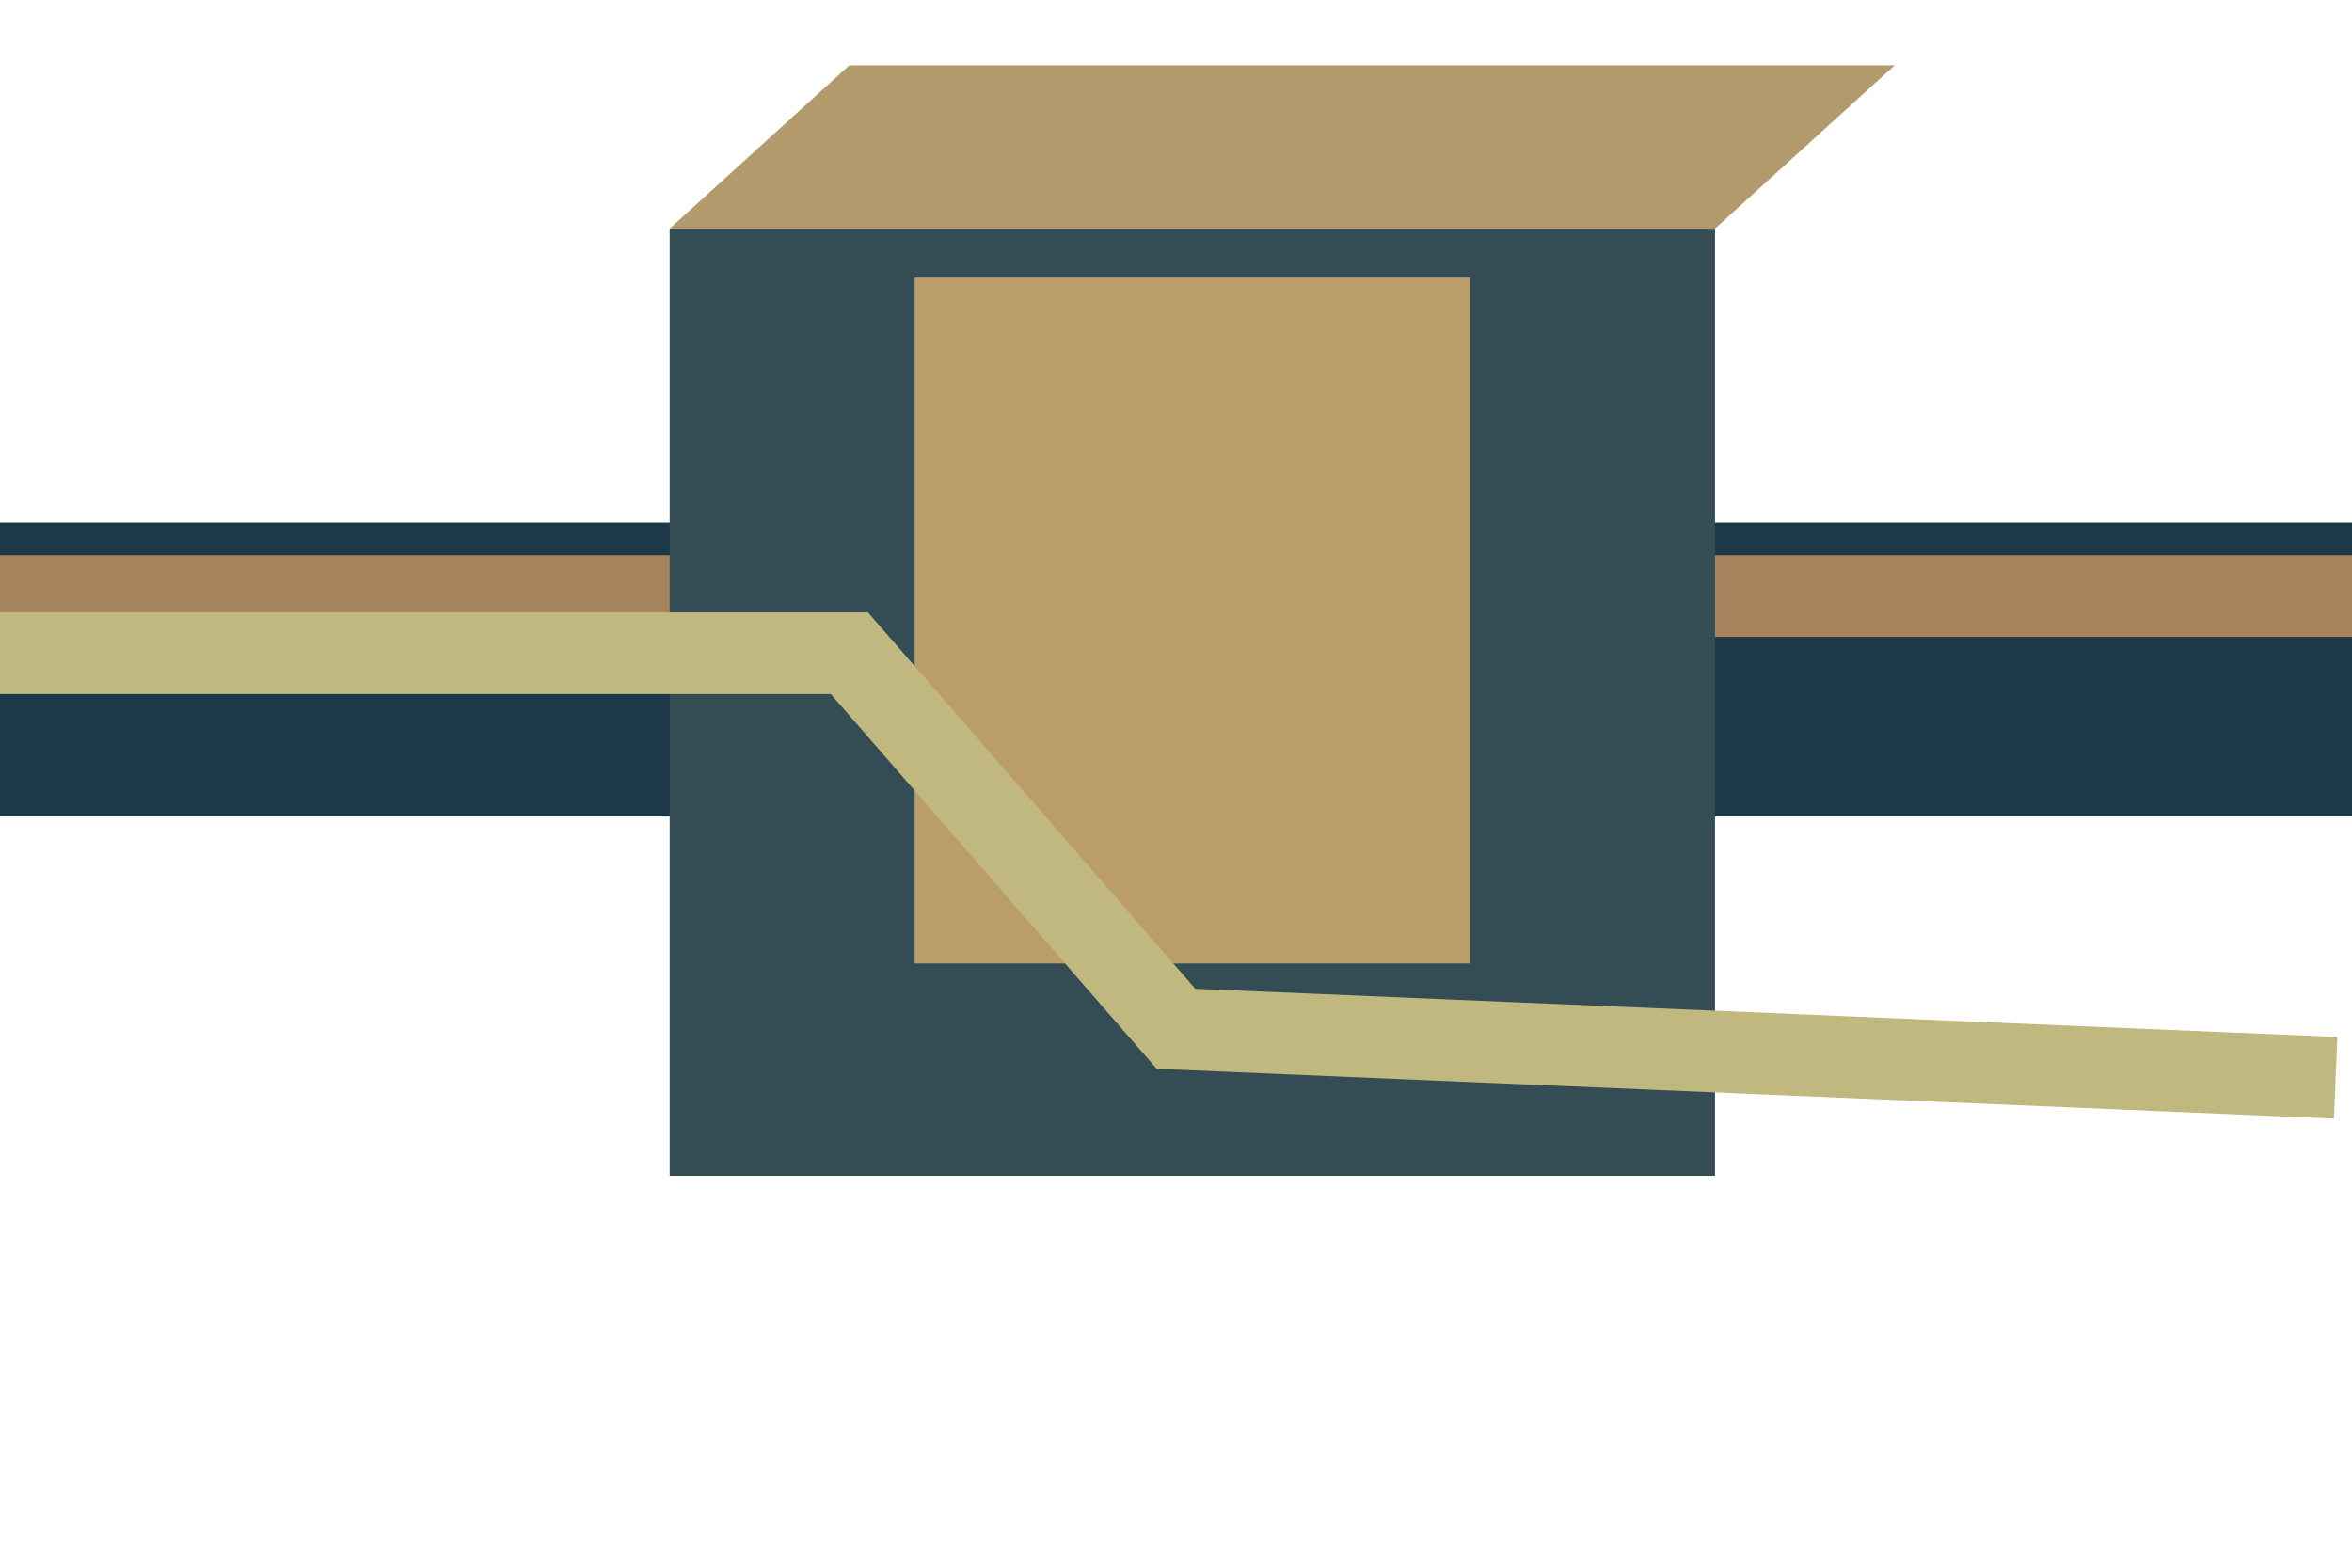
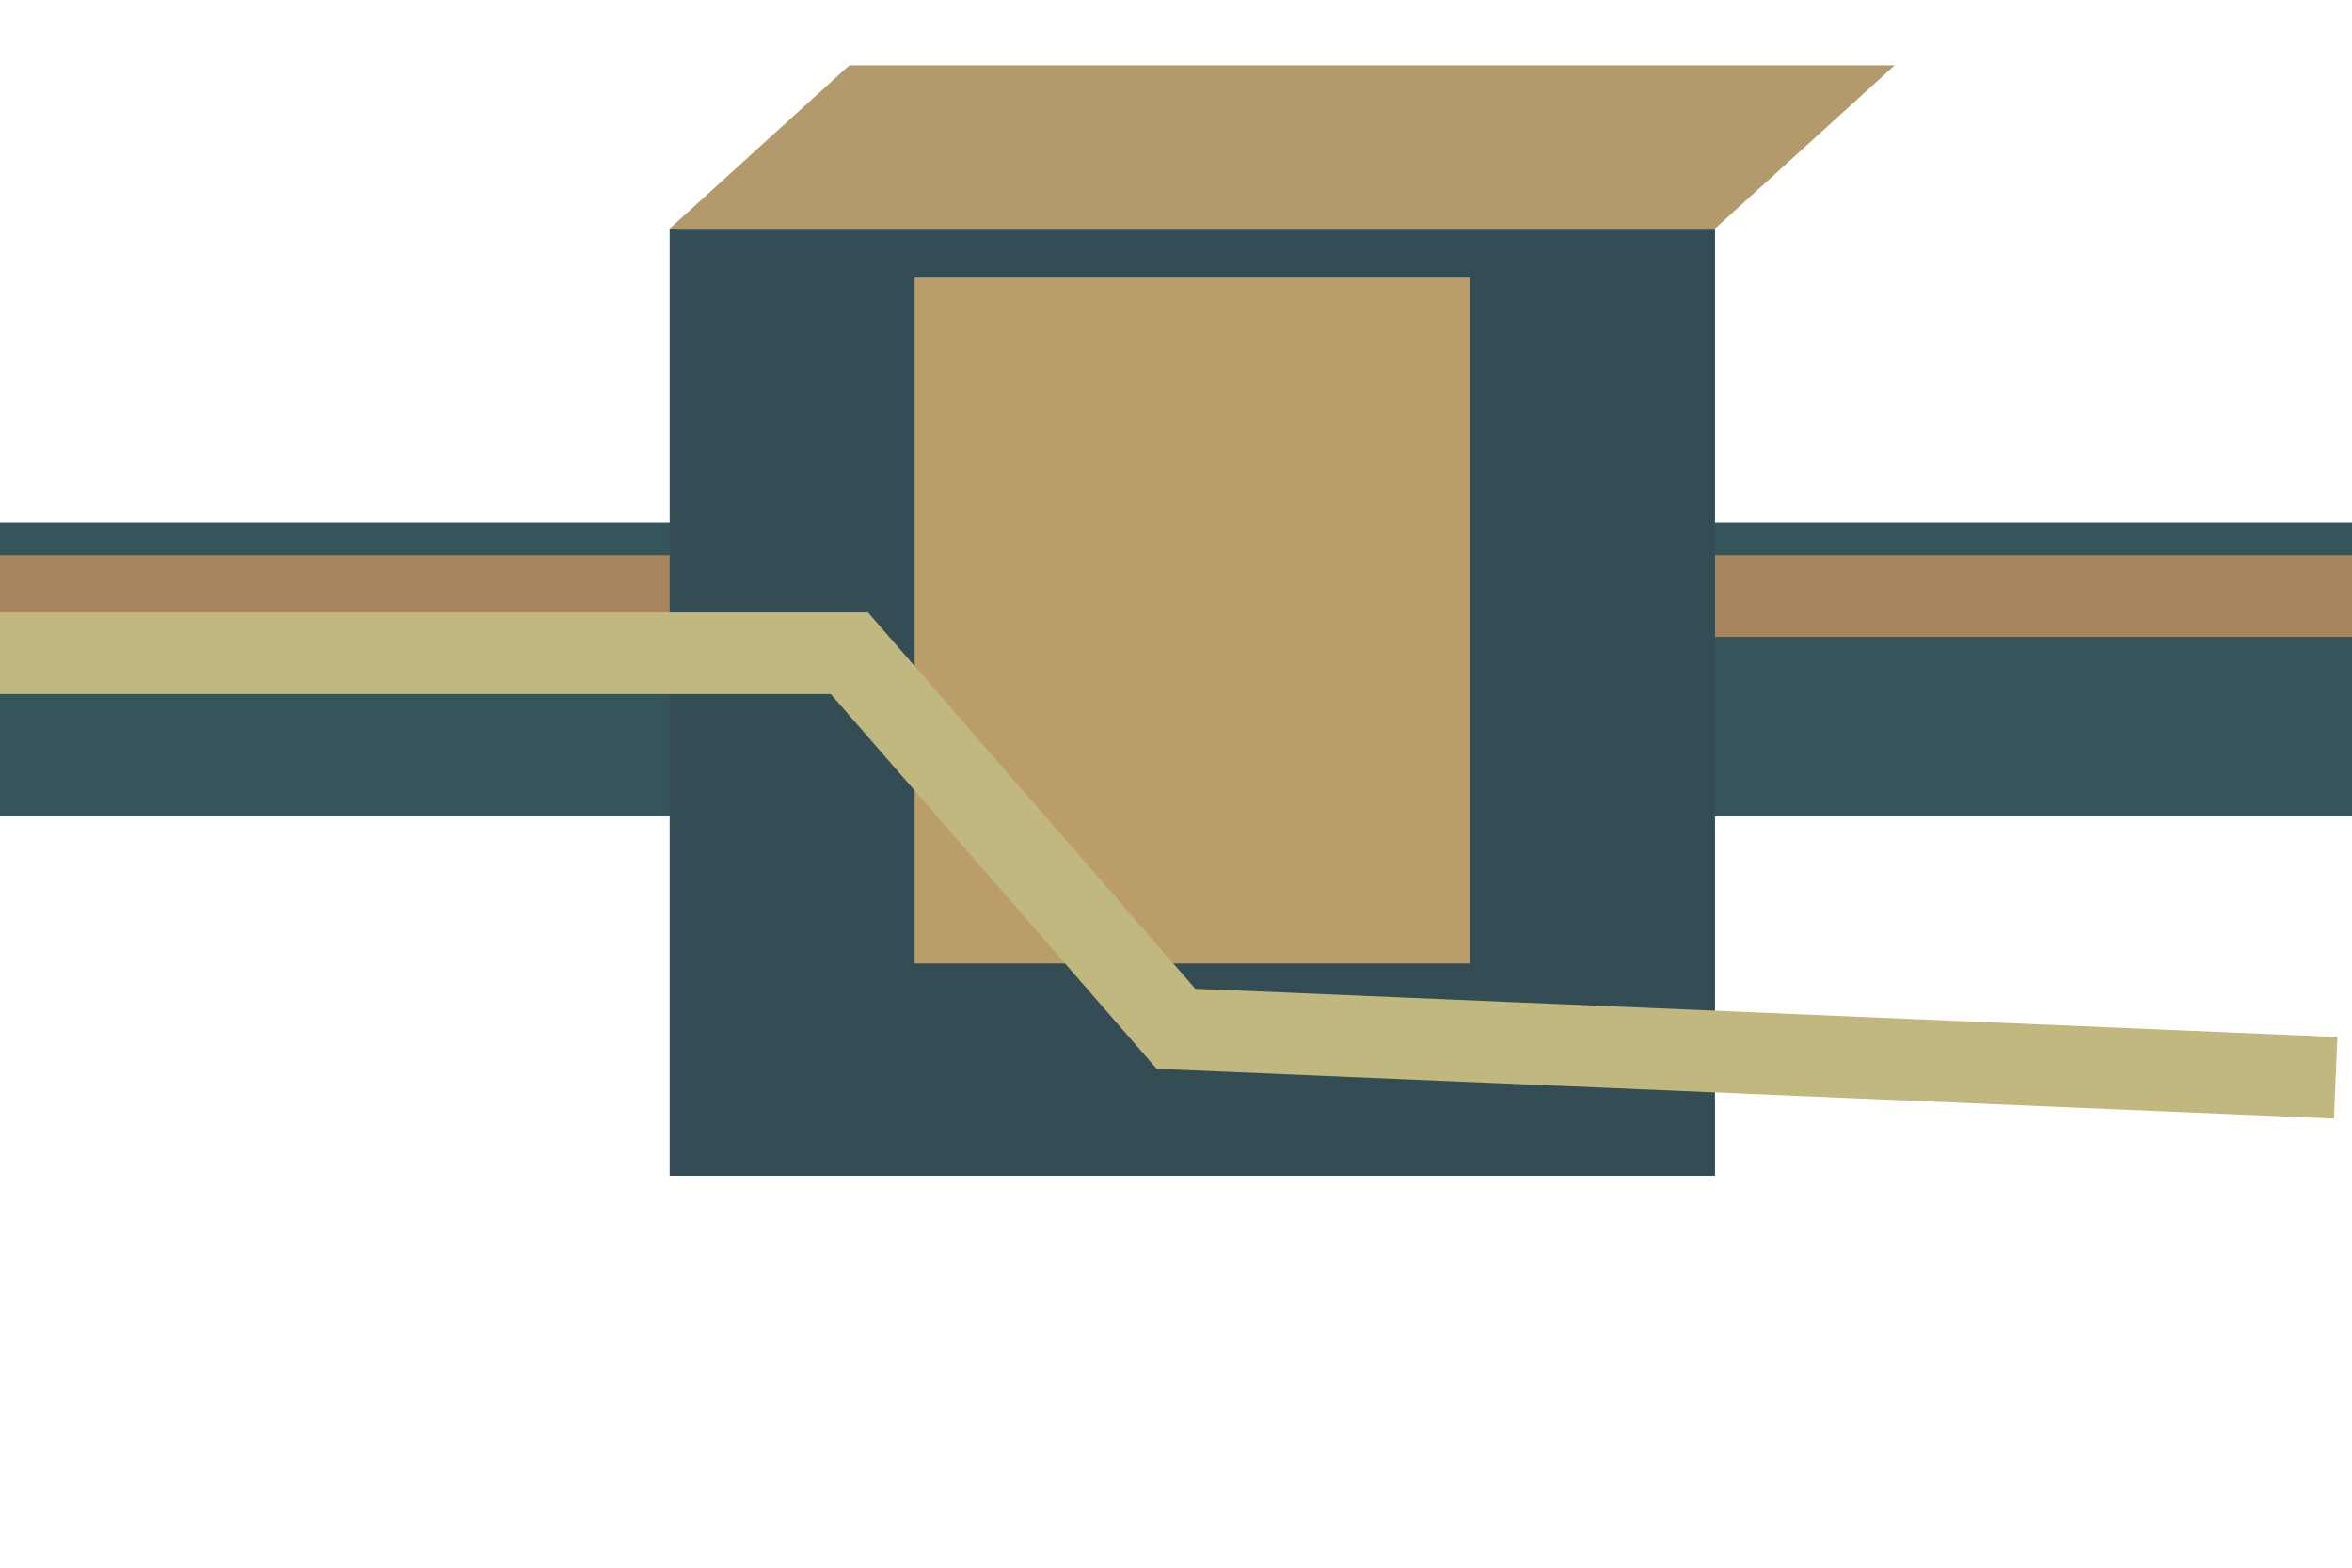
<svg xmlns="http://www.w3.org/2000/svg" width="144" height="96" viewBox="0 0 144 96">
-   <rect x="0" y="32" width="144" height="18" fill="#1d3947" />
+   <rect x="0" y="32" width="144" height="18" fill="#35555a" />
  <rect x="0" y="34" width="144" height="5" fill="#a6855e" />
  <rect x="41" y="14" width="64" height="58" fill="#344d55" />
  <polygon points="41,14 52,4 116,4 105,14" fill="#b29a6c" />
  <rect x="56" y="17" width="34" height="42" fill="#bb9d69" />
  <polyline points="0,40 52,40 72,63 143,66" fill="none" stroke="#c1b87f" stroke-width="5" />
</svg>
